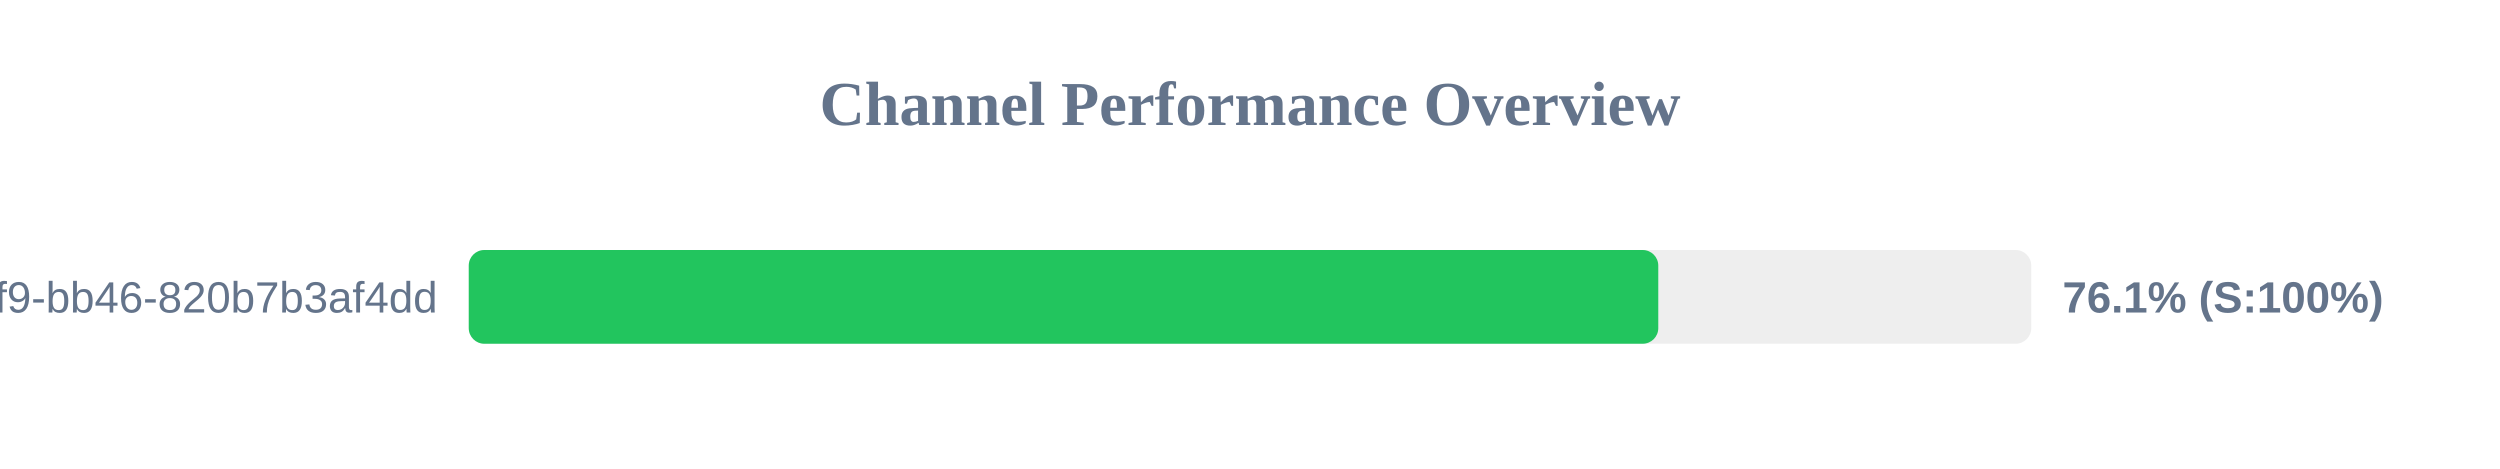
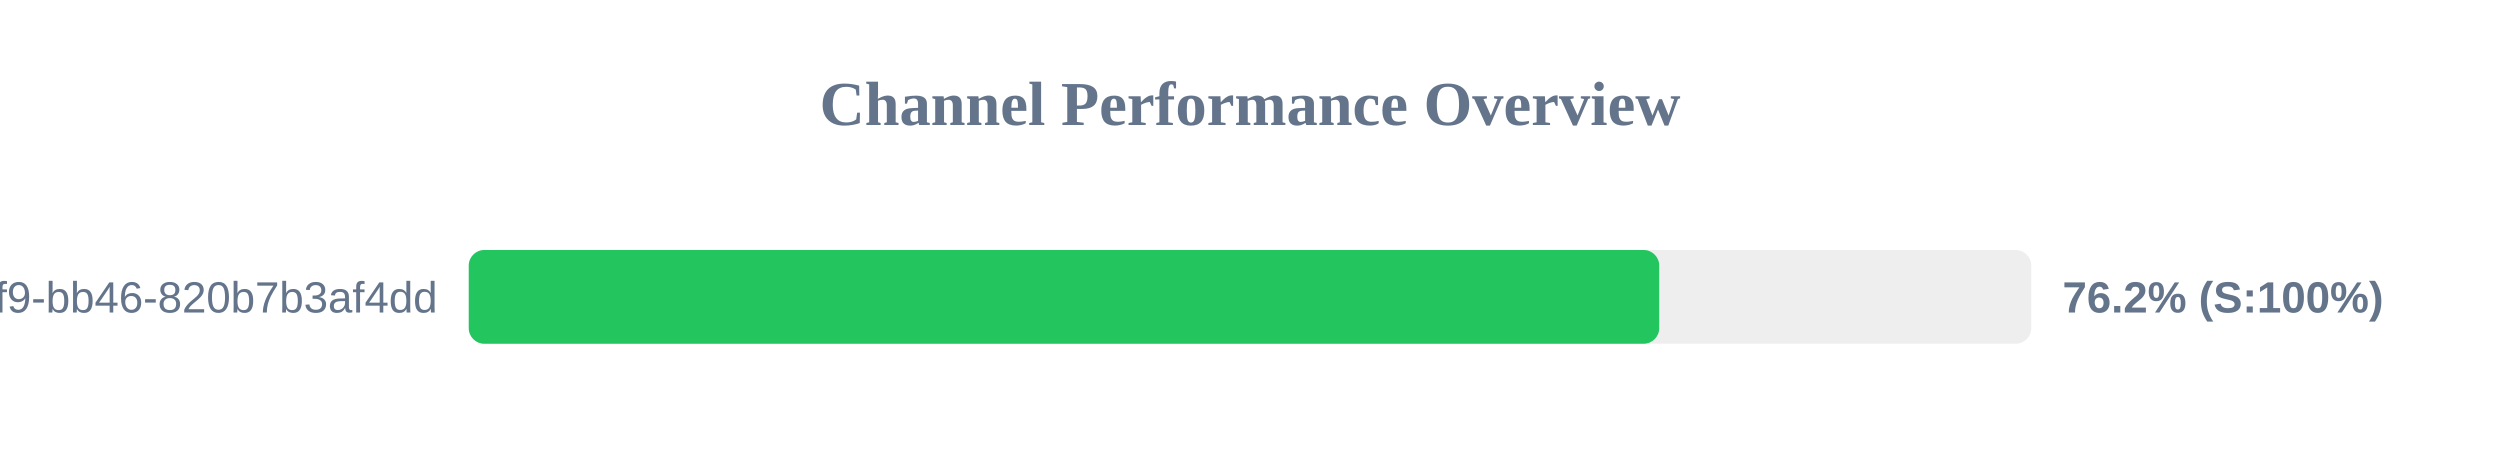
<svg xmlns="http://www.w3.org/2000/svg" width="800" height="150" version="1.1">
  <style>
        .row { font: 14px Arial; fill: #64748b; }
        .score { font: bold 14px Arial; fill: #64748b; }
    </style>
  <text x="400" y="40" text-anchor="middle" font-size="20px" font-weight="bold" fill="#64748b">Channel Performance Overview</text>
  <rect x="150" y="80" width="500" height="30" fill="#eee" rx="5" />
-   <rect x="150" y="80" width="380.65" height="30" fill="#22c55e" rx="5" />
+   <rect x="150" y="80" width="380.95" height="30" fill="#22c55e" rx="5" />
  <text x="140" y="100" text-anchor="end" class="row">?uuid=80b2ac81-ba69-41f9-bb46-820b7b3af4dd</text>
-   <text x="660" y="100" text-anchor="start" class="score">76.1% (S:100%)</text>
+   <text x="660" y="100" text-anchor="start" class="score">76.2% (S:100%)</text>
</svg>
